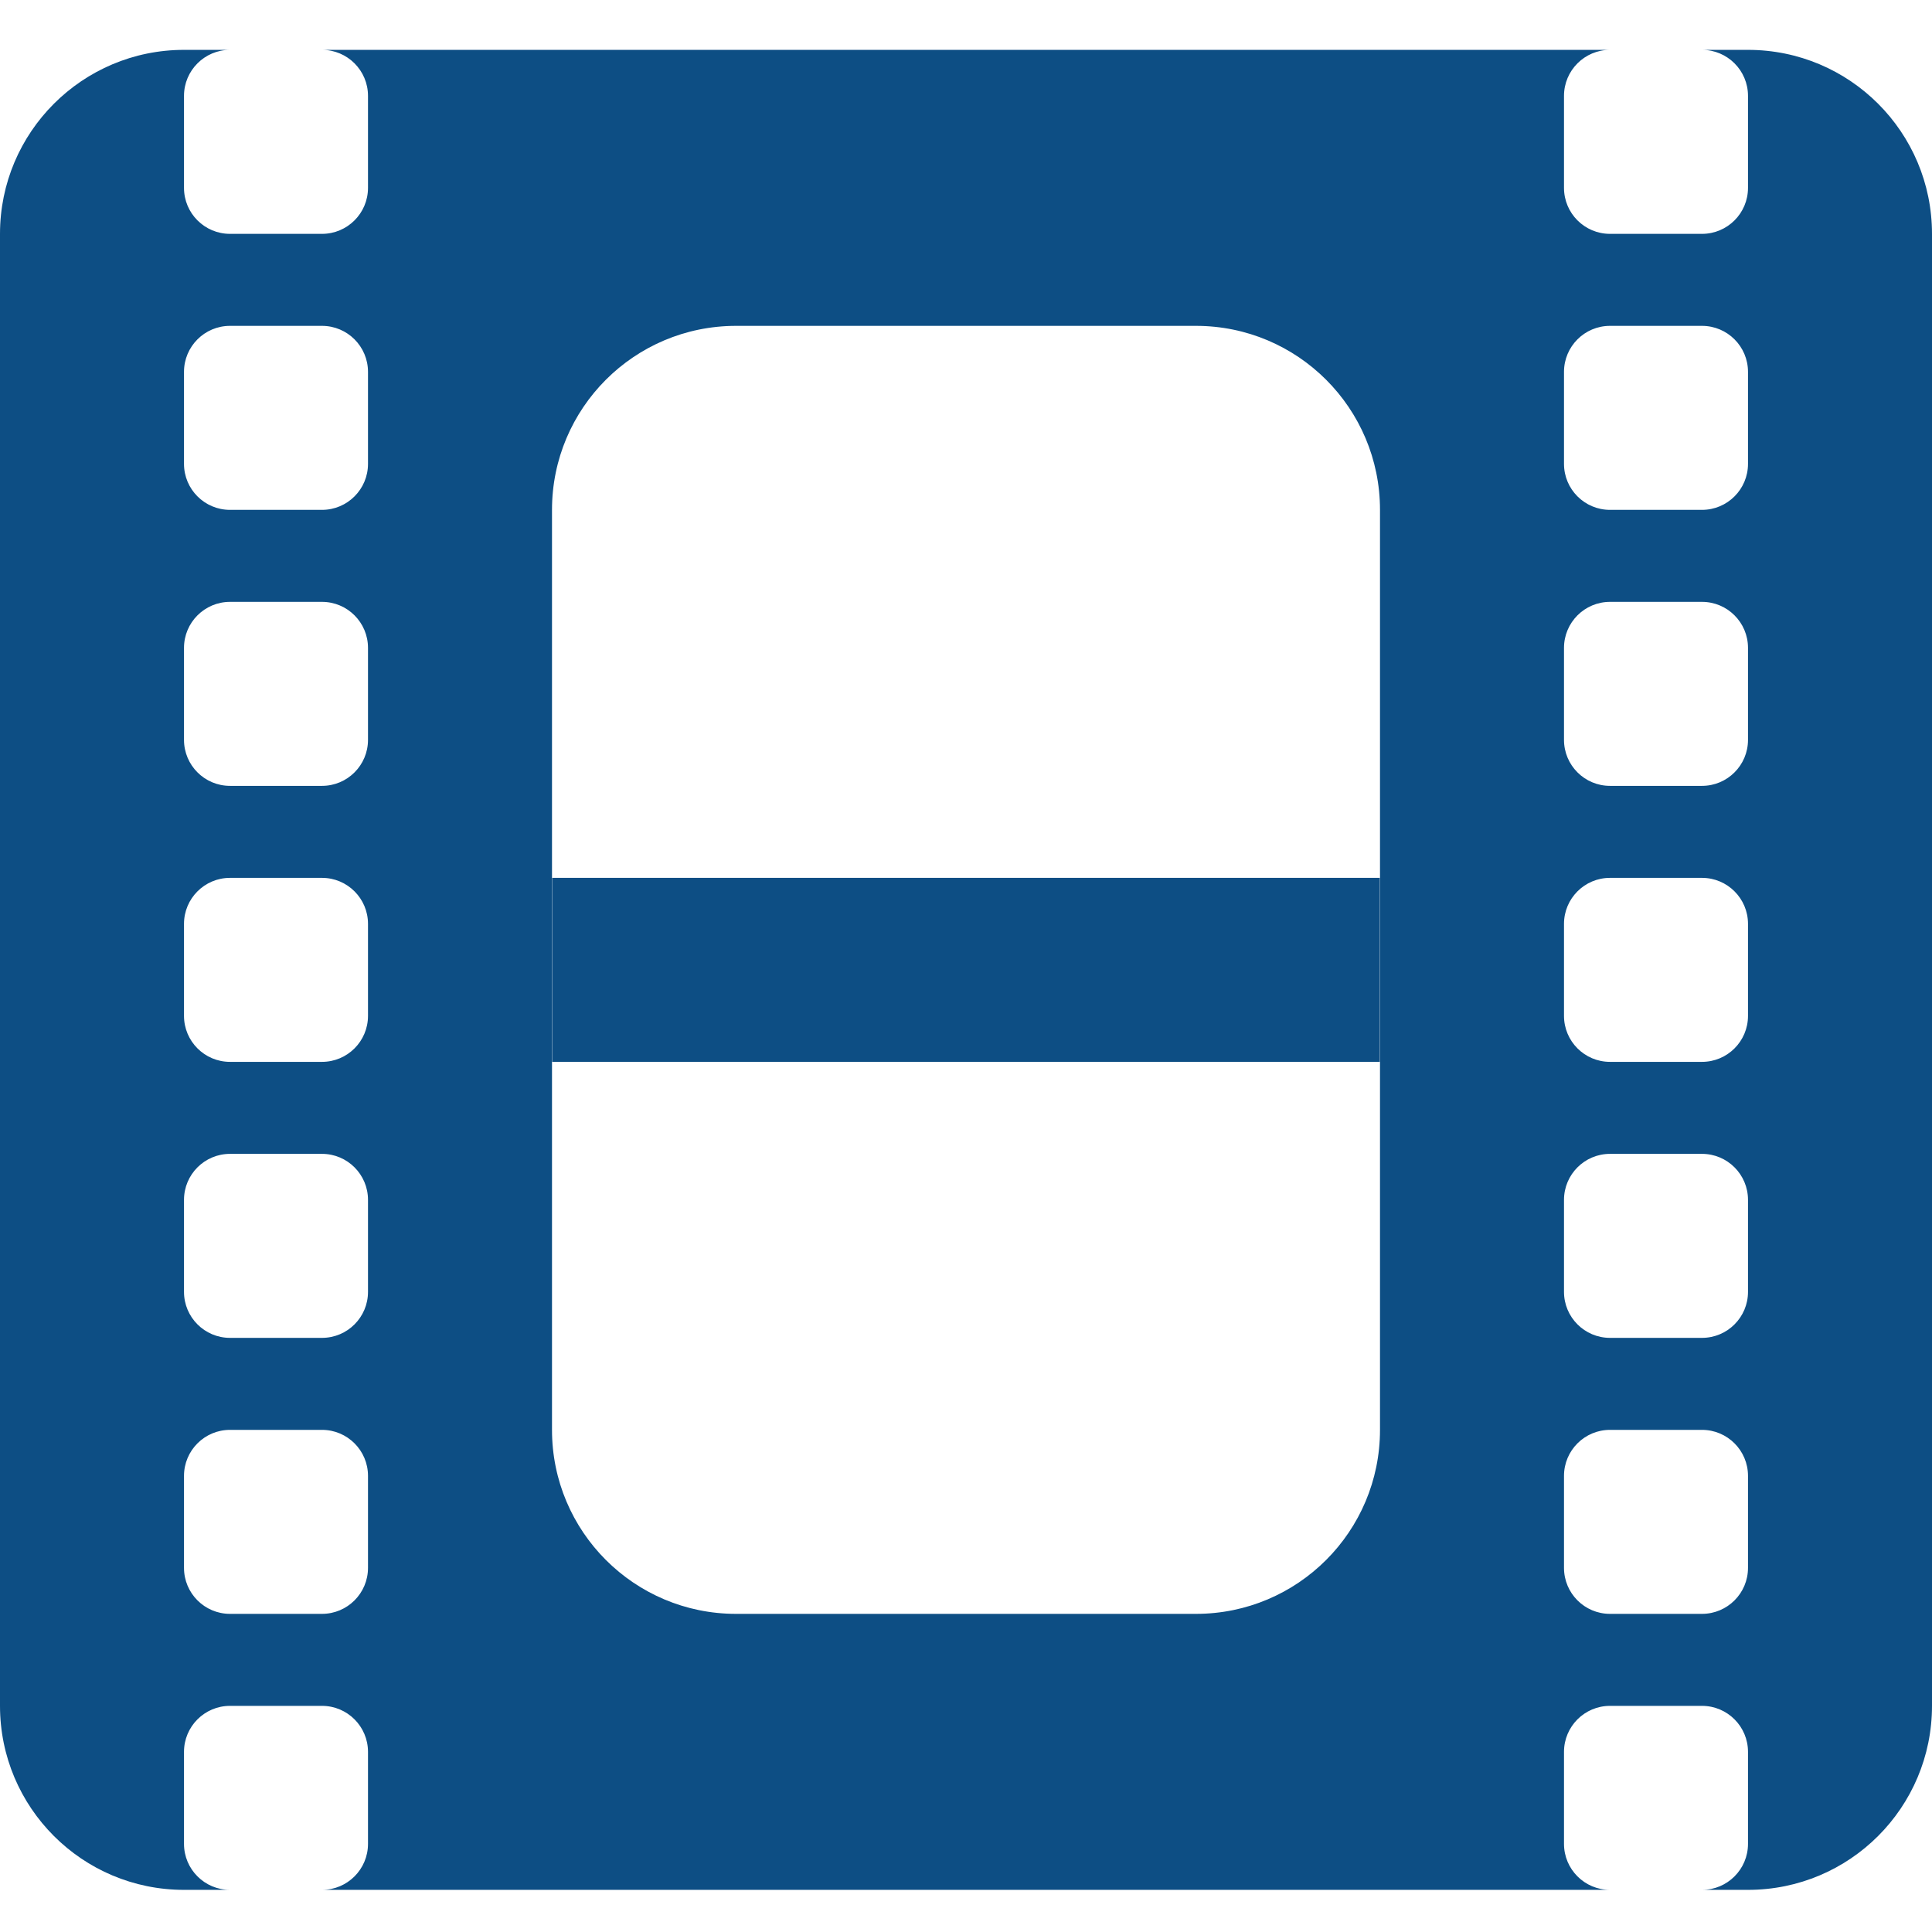
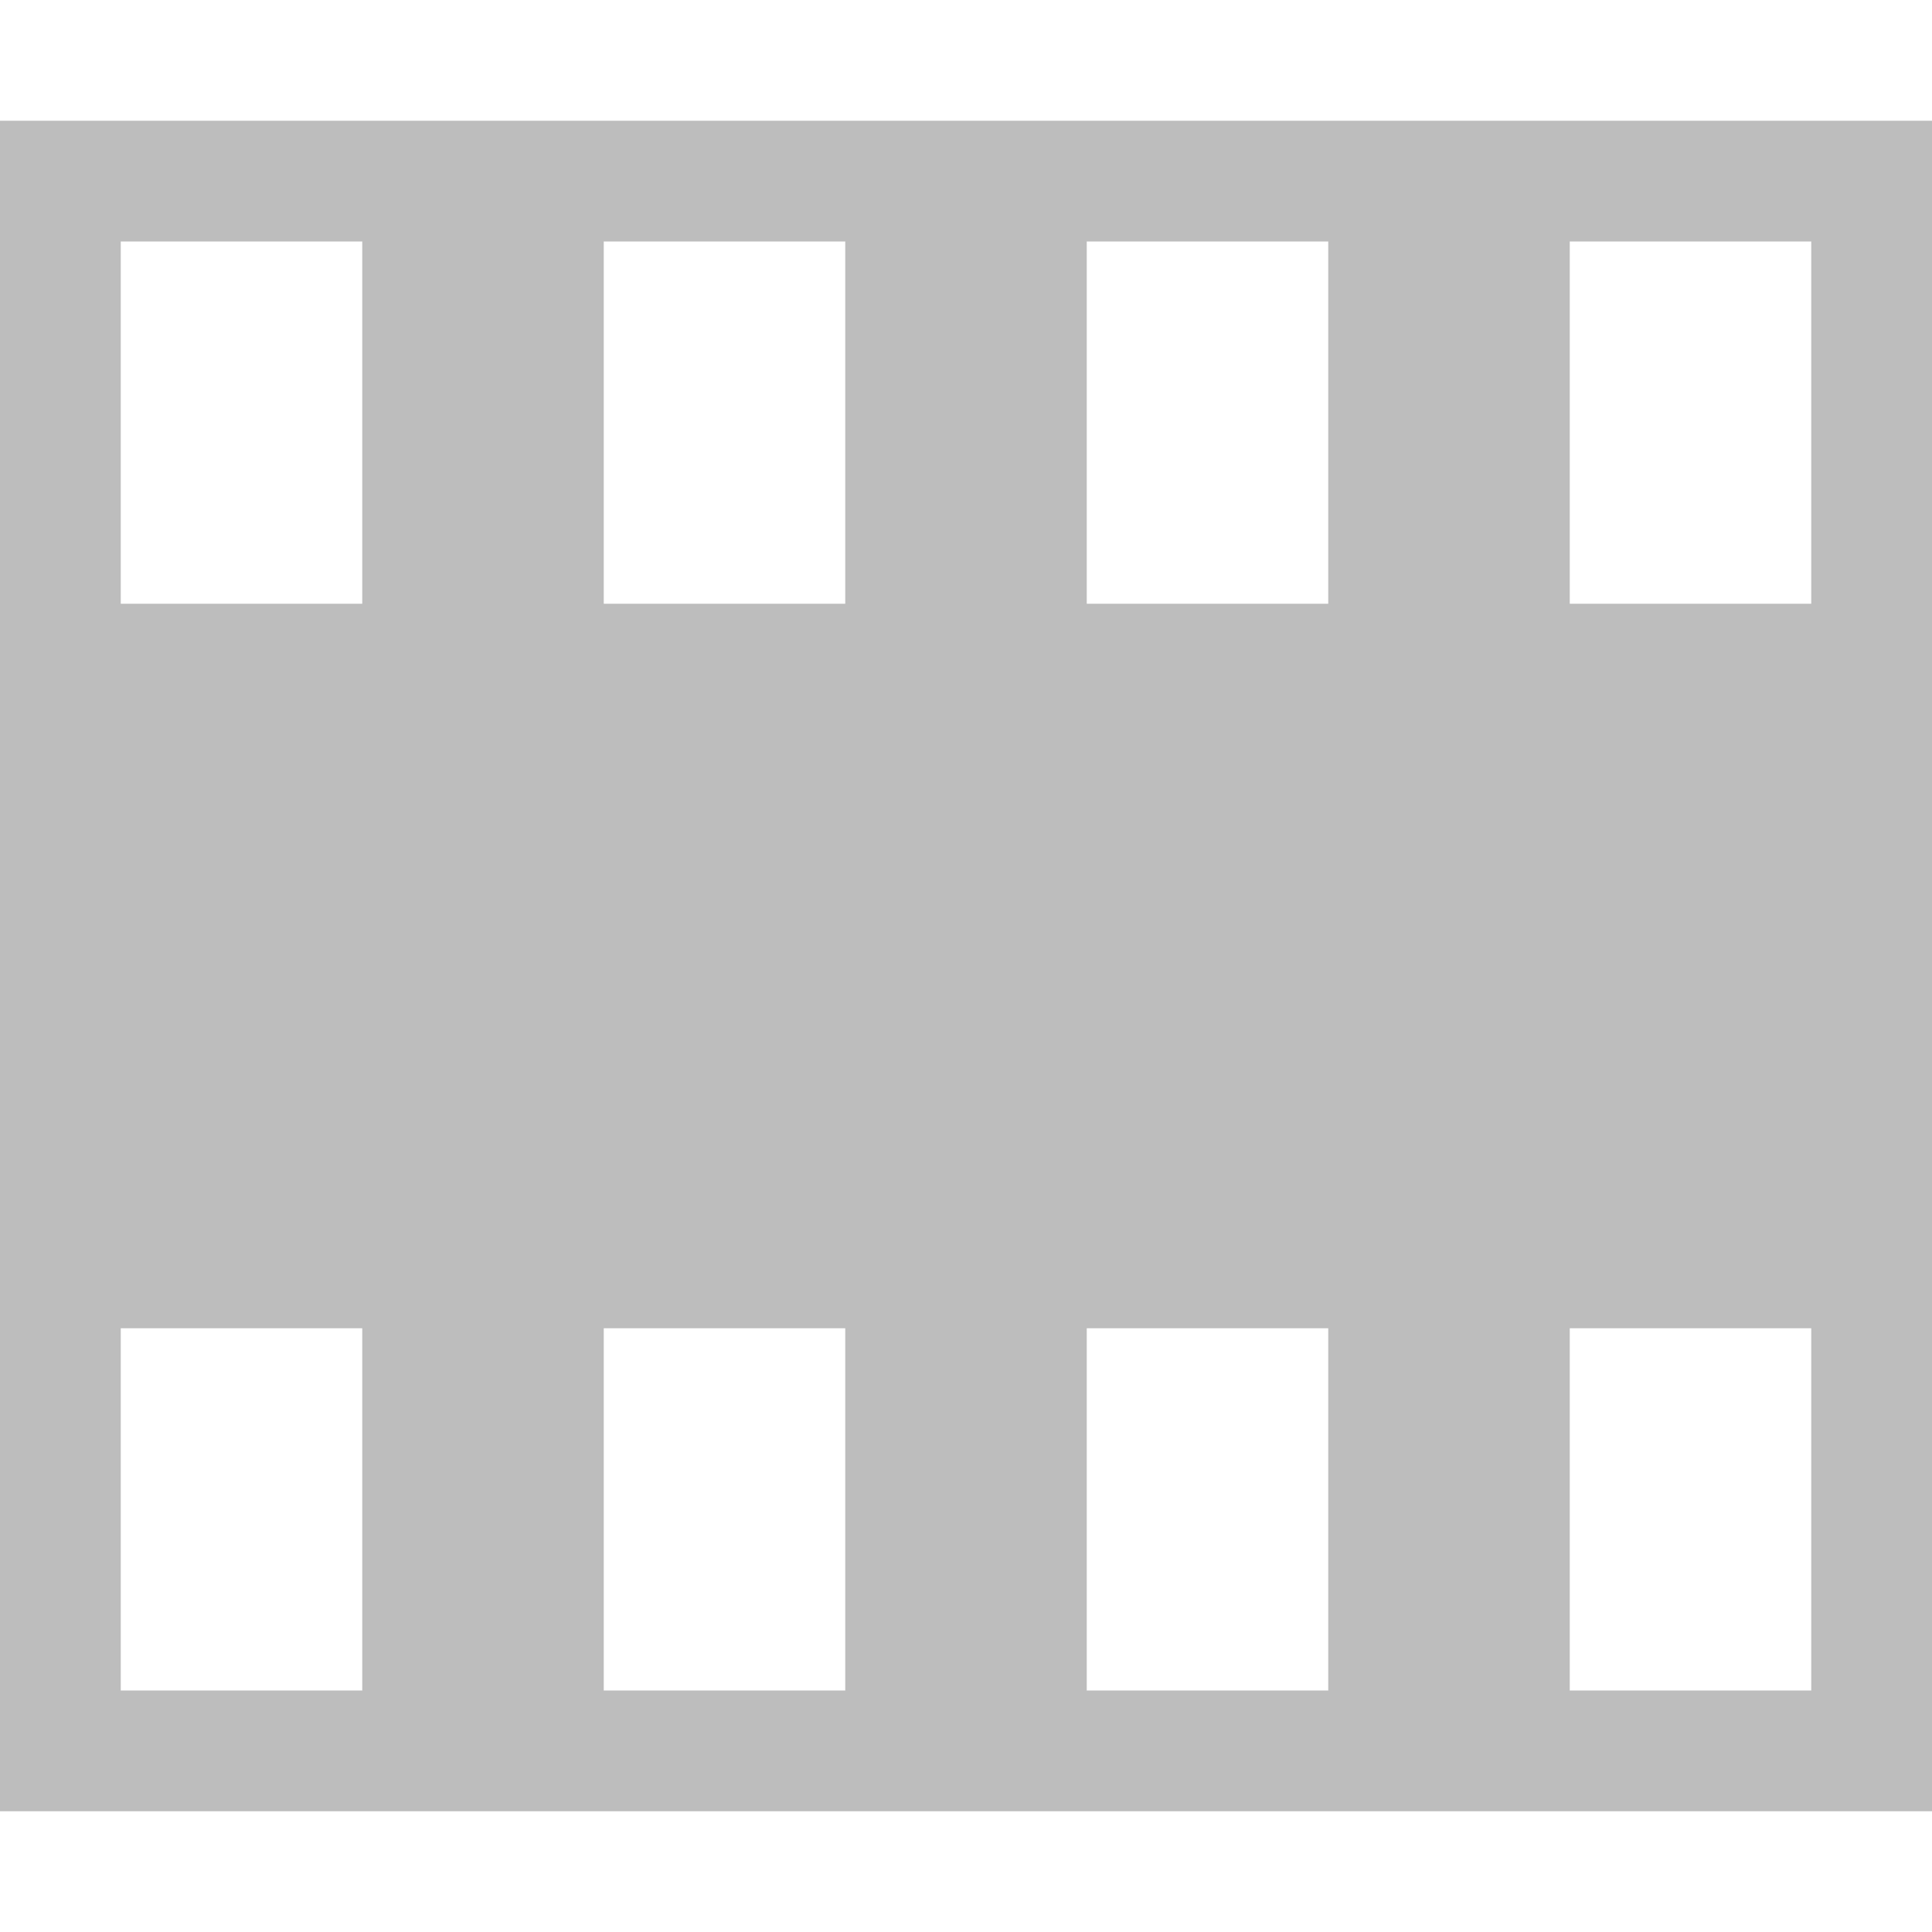
- <svg xmlns="http://www.w3.org/2000/svg" version="1.1" id="图层_1" x="0px" y="0px" width="21px" height="21px" viewBox="0 0 21 21" enable-background="new 0 0 21 21" xml:space="preserve">
-   <g>
-     <path fill-rule="evenodd" clip-rule="evenodd" fill="#0D4E84" d="M2,0.542h17c1.105,0,2,0.895,2,2v16c0,1.105-0.895,2-2,2H2   c-1.105,0-2-0.895-2-2v-16C0,1.437,0.896,0.542,2,0.542z M2.5,0.542h1c0.276,0,0.5,0.224,0.5,0.5v1c0,0.276-0.224,0.5-0.5,0.5h-1   c-0.276,0-0.5-0.224-0.5-0.5v-1C2,0.766,2.224,0.542,2.5,0.542z M2.5,3.542h1c0.276,0,0.5,0.224,0.5,0.5v1   c0,0.276-0.224,0.5-0.5,0.5h-1c-0.276,0-0.5-0.224-0.5-0.5v-1C2,3.766,2.224,3.542,2.5,3.542z M2.5,6.542h1   c0.276,0,0.5,0.224,0.5,0.5v1c0,0.276-0.224,0.5-0.5,0.5h-1c-0.276,0-0.5-0.224-0.5-0.5v-1C2,6.766,2.224,6.542,2.5,6.542z    M2.5,9.542h1c0.276,0,0.5,0.224,0.5,0.5v1c0,0.276-0.224,0.5-0.5,0.5h-1c-0.276,0-0.5-0.224-0.5-0.5v-1   C2,9.766,2.224,9.542,2.5,9.542z M2.5,12.542h1c0.276,0,0.5,0.224,0.5,0.5v1c0,0.276-0.224,0.5-0.5,0.5h-1   c-0.276,0-0.5-0.224-0.5-0.5v-1C2,12.766,2.224,12.542,2.5,12.542z M2.5,15.542h1c0.276,0,0.5,0.224,0.5,0.5v1   c0,0.276-0.224,0.5-0.5,0.5h-1c-0.276,0-0.5-0.224-0.5-0.5v-1C2,15.766,2.224,15.542,2.5,15.542z M2.5,18.542h1   c0.276,0,0.5,0.224,0.5,0.5v1c0,0.276-0.224,0.5-0.5,0.5h-1c-0.276,0-0.5-0.224-0.5-0.5v-1C2,18.766,2.224,18.542,2.5,18.542z    M17.5,0.542h1c0.276,0,0.5,0.224,0.5,0.5v1c0,0.276-0.224,0.5-0.5,0.5h-1c-0.276,0-0.5-0.224-0.5-0.5v-1   C17,0.766,17.224,0.542,17.5,0.542z M17.5,3.542h1c0.276,0,0.5,0.224,0.5,0.5v1c0,0.276-0.224,0.5-0.5,0.5h-1   c-0.276,0-0.5-0.224-0.5-0.5v-1C17,3.766,17.224,3.542,17.5,3.542z M17.5,6.542h1c0.276,0,0.5,0.224,0.5,0.5v1   c0,0.276-0.224,0.5-0.5,0.5h-1c-0.276,0-0.5-0.224-0.5-0.5v-1C17,6.766,17.224,6.542,17.5,6.542z M17.5,9.542h1   c0.276,0,0.5,0.224,0.5,0.5v1c0,0.276-0.224,0.5-0.5,0.5h-1c-0.276,0-0.5-0.224-0.5-0.5v-1C17,9.766,17.224,9.542,17.5,9.542z    M17.5,12.542h1c0.276,0,0.5,0.224,0.5,0.5v1c0,0.276-0.224,0.5-0.5,0.5h-1c-0.276,0-0.5-0.224-0.5-0.5v-1   C17,12.766,17.224,12.542,17.5,12.542z M17.5,15.542h1c0.276,0,0.5,0.224,0.5,0.5v1c0,0.276-0.224,0.5-0.5,0.5h-1   c-0.276,0-0.5-0.224-0.5-0.5v-1C17,15.766,17.224,15.542,17.5,15.542z M17.5,18.542h1c0.276,0,0.5,0.224,0.5,0.5v1   c0,0.276-0.224,0.5-0.5,0.5h-1c-0.276,0-0.5-0.224-0.5-0.5v-1C17,18.766,17.224,18.542,17.5,18.542z M8,3.542h5   c1.105,0,2,0.895,2,2v10c0,1.105-0.895,2-2,2H8c-1.105,0-2-0.895-2-2v-10C6,4.437,6.895,3.542,8,3.542z M6.003,9.542h8.994   c0,0.181,0,2,0,2H6.003V9.542z" />
-   </g>
+ <svg xmlns="http://www.w3.org/2000/svg" id="svg13094" height="16" width="16" version="1.1">
+   <defs id="defs3016" />
+   <path style="fill:#bdbdbd;fill-opacity:1;fill-rule:nonzero" d="M 0 1 L 0 5 L 0 11 L 0 15 L 16 15 L 16 11 L 16 5 L 16 1 L 0 1 z M 1 2 L 3 2 L 3 5 L 1 5 L 1 2 z M 5 2 L 7 2 L 7 5 L 5 5 L 5 2 z M 9 2 L 11 2 L 11 5 L 9 5 L 9 2 z M 13 2 L 15 2 L 15 5 L 13 5 L 13 2 z M 1 11 L 3 11 L 3 14 L 1 14 L 1 11 z M 5 11 L 7 11 L 7 14 L 5 14 L 5 11 z M 9 11 L 11 11 L 11 14 L 9 14 L 9 11 z M 13 11 L 15 11 L 15 14 L 13 14 L 13 11 z " id="rect2988" />
</svg>
